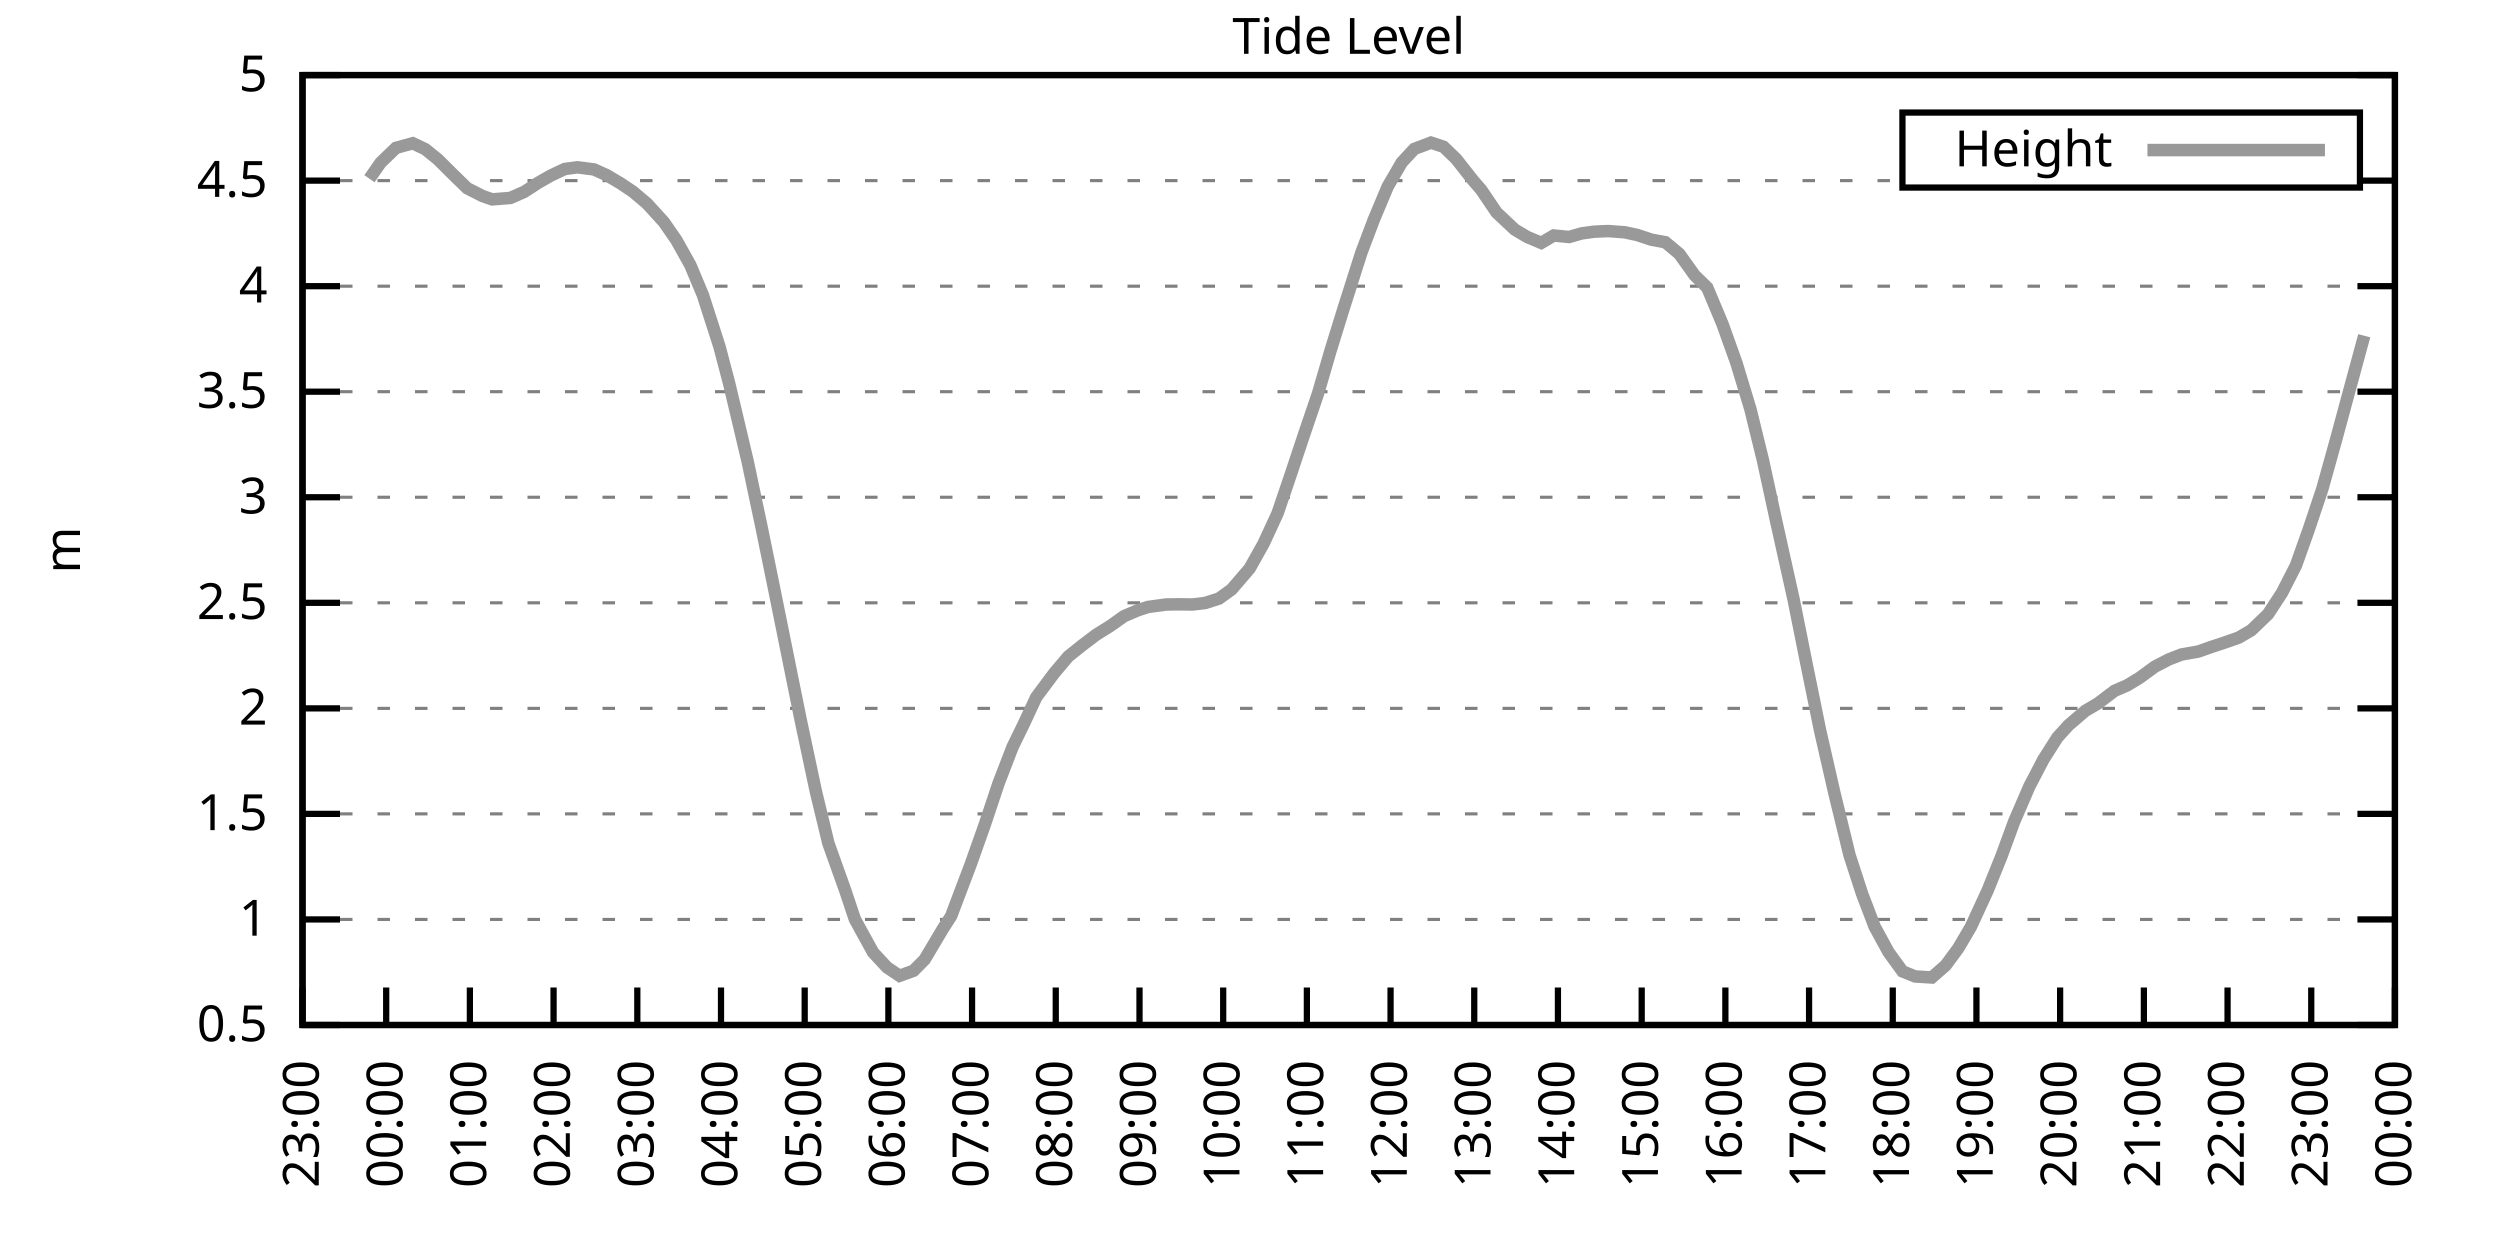
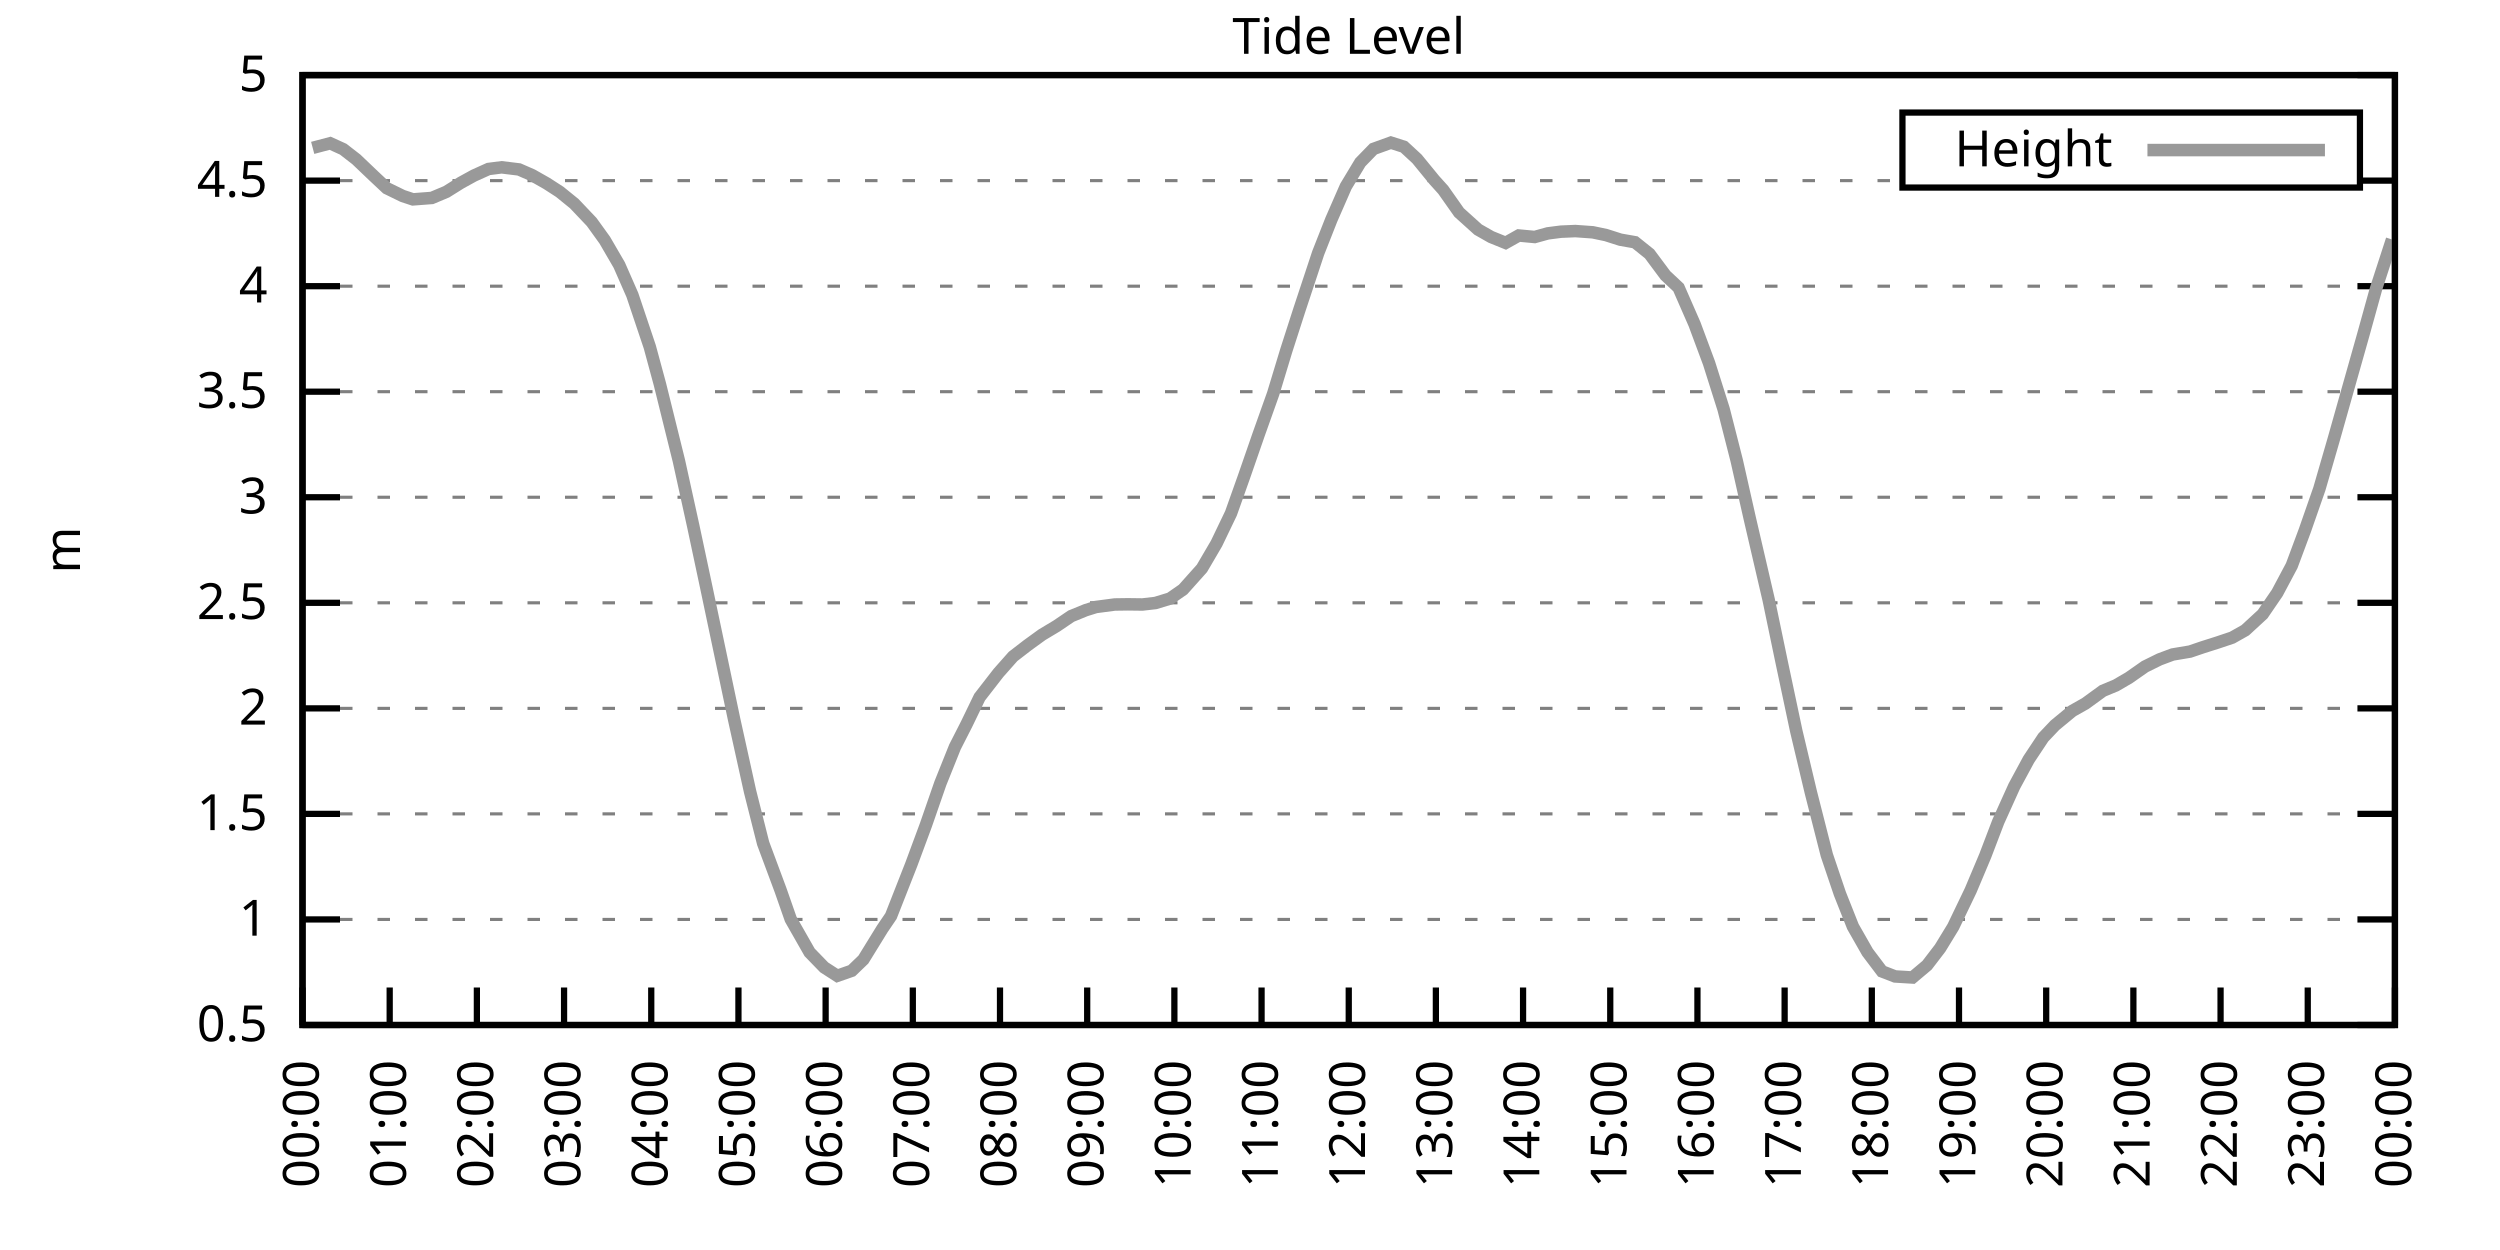
<svg xmlns="http://www.w3.org/2000/svg" xmlns:xlink="http://www.w3.org/1999/xlink" width="400" height="200" viewBox="0 0 400 200">
  <g id="gnuplot_canvas">
    <rect x="0" y="0" width="400" height="200" fill="none" />
    <defs>
      <circle id="gpDot" r="0.5" stroke-width="0.5" stroke="currentColor" />
      <path id="gpPt0" stroke-width="0.333" stroke="currentColor" d="M-1,0 h2 M0,-1 v2" />
      <path id="gpPt1" stroke-width="0.333" stroke="currentColor" d="M-1,-1 L1,1 M1,-1 L-1,1" />
      <path id="gpPt2" stroke-width="0.333" stroke="currentColor" d="M-1,0 L1,0 M0,-1 L0,1 M-1,-1 L1,1 M-1,1 L1,-1" />
      <rect id="gpPt3" stroke-width="0.333" stroke="currentColor" x="-1" y="-1" width="2" height="2" />
      <rect id="gpPt4" stroke-width="0.333" stroke="currentColor" fill="currentColor" x="-1" y="-1" width="2" height="2" />
      <circle id="gpPt5" stroke-width="0.333" stroke="currentColor" cx="0" cy="0" r="1" />
      <use xlink:href="#gpPt5" id="gpPt6" fill="currentColor" stroke="none" />
      <path id="gpPt7" stroke-width="0.333" stroke="currentColor" d="M0,-1.33 L-1.33,0.67 L1.33,0.67 z" />
      <use xlink:href="#gpPt7" id="gpPt8" fill="currentColor" stroke="none" />
      <use xlink:href="#gpPt7" id="gpPt9" stroke="currentColor" transform="rotate(180)" />
      <use xlink:href="#gpPt9" id="gpPt10" fill="currentColor" stroke="none" />
      <use xlink:href="#gpPt3" id="gpPt11" stroke="currentColor" transform="rotate(45)" />
      <use xlink:href="#gpPt11" id="gpPt12" fill="currentColor" stroke="none" />
      <path id="gpPt13" stroke-width="0.333" stroke="currentColor" d="M0,1.330 L1.265,0.411 L0.782,-1.067 L-0.782,-1.076 L-1.265,0.411 z" />
      <use xlink:href="#gpPt13" id="gpPt14" fill="currentColor" stroke="none" />
      <filter id="textbox" filterUnits="objectBoundingBox" x="0" y="0" height="1" width="1">
        <feFlood flood-color="white" flood-opacity="1" result="bgnd" />
        <feComposite in="SourceGraphic" in2="bgnd" operator="atop" />
      </filter>
      <filter id="greybox" filterUnits="objectBoundingBox" x="0" y="0" height="1" width="1">
        <feFlood flood-color="lightgrey" flood-opacity="1" result="grey" />
        <feComposite in="SourceGraphic" in2="grey" operator="atop" />
      </filter>
    </defs>
    <g fill="none" color="white" stroke="currentColor" stroke-width="1.00" stroke-linecap="butt" stroke-linejoin="miter">
</g>
    <g fill="none" color="black" stroke="currentColor" stroke-width="1.00" stroke-linecap="butt" stroke-linejoin="miter">
      <g stroke="none" shape-rendering="crispEdges">
        <polygon fill="rgb(255, 255, 255)" points="48.40,164.00 383.18,164.00 383.18,12.02 48.40,12.02 " />
      </g>
    </g>
    <g fill="none" color="black" stroke="currentColor" stroke-width="1.00" stroke-linecap="butt" stroke-linejoin="miter">
</g>
    <g fill="none" color="black" stroke="black" stroke-width="0.50" stroke-linecap="butt" stroke-linejoin="miter">
</g>
    <g fill="none" color="gray" stroke="currentColor" stroke-width="0.50" stroke-linecap="butt" stroke-linejoin="miter">
      <path stroke="gray" stroke-dasharray="2,4" class="gridline" d="M48.40,164.00 L383.19,164.00  " />
    </g>
    <g fill="none" color="gray" stroke="gray" stroke-width="1.00" stroke-linecap="butt" stroke-linejoin="miter">
</g>
    <g fill="none" color="black" stroke="currentColor" stroke-width="1.00" stroke-linecap="butt" stroke-linejoin="miter">
      <path stroke="black" d="M48.40,164.00 L54.40,164.00 M383.19,164.00 L377.19,164.00  " />
      <g transform="translate(42.80,166.60)" stroke="none" fill="black" font-family="Sans" font-size="8.00" text-anchor="end">
        <text>
          <tspan font-family="Sans"> 0.5</tspan>
        </text>
      </g>
    </g>
    <g fill="none" color="black" stroke="currentColor" stroke-width="1.00" stroke-linecap="butt" stroke-linejoin="miter">
</g>
    <g fill="none" color="black" stroke="black" stroke-width="0.50" stroke-linecap="butt" stroke-linejoin="miter">
</g>
    <g fill="none" color="gray" stroke="currentColor" stroke-width="0.50" stroke-linecap="butt" stroke-linejoin="miter">
      <path stroke="gray" stroke-dasharray="2,4" class="gridline" d="M48.40,147.11 L383.19,147.11  " />
    </g>
    <g fill="none" color="gray" stroke="gray" stroke-width="1.00" stroke-linecap="butt" stroke-linejoin="miter">
</g>
    <g fill="none" color="black" stroke="currentColor" stroke-width="1.00" stroke-linecap="butt" stroke-linejoin="miter">
      <path stroke="black" d="M48.40,147.11 L54.40,147.11 M383.19,147.11 L377.19,147.11  " />
      <g transform="translate(42.80,149.71)" stroke="none" fill="black" font-family="Sans" font-size="8.00" text-anchor="end">
        <text>
          <tspan font-family="Sans"> 1</tspan>
        </text>
      </g>
    </g>
    <g fill="none" color="black" stroke="currentColor" stroke-width="1.00" stroke-linecap="butt" stroke-linejoin="miter">
</g>
    <g fill="none" color="black" stroke="black" stroke-width="0.50" stroke-linecap="butt" stroke-linejoin="miter">
</g>
    <g fill="none" color="gray" stroke="currentColor" stroke-width="0.50" stroke-linecap="butt" stroke-linejoin="miter">
      <path stroke="gray" stroke-dasharray="2,4" class="gridline" d="M48.40,130.22 L383.19,130.22  " />
    </g>
    <g fill="none" color="gray" stroke="gray" stroke-width="1.00" stroke-linecap="butt" stroke-linejoin="miter">
</g>
    <g fill="none" color="black" stroke="currentColor" stroke-width="1.00" stroke-linecap="butt" stroke-linejoin="miter">
      <path stroke="black" d="M48.40,130.22 L54.40,130.22 M383.19,130.22 L377.19,130.22  " />
      <g transform="translate(42.80,132.82)" stroke="none" fill="black" font-family="Sans" font-size="8.00" text-anchor="end">
        <text>
          <tspan font-family="Sans"> 1.5</tspan>
        </text>
      </g>
    </g>
    <g fill="none" color="black" stroke="currentColor" stroke-width="1.00" stroke-linecap="butt" stroke-linejoin="miter">
</g>
    <g fill="none" color="black" stroke="black" stroke-width="0.50" stroke-linecap="butt" stroke-linejoin="miter">
</g>
    <g fill="none" color="gray" stroke="currentColor" stroke-width="0.50" stroke-linecap="butt" stroke-linejoin="miter">
      <path stroke="gray" stroke-dasharray="2,4" class="gridline" d="M48.40,113.34 L383.19,113.34  " />
    </g>
    <g fill="none" color="gray" stroke="gray" stroke-width="1.00" stroke-linecap="butt" stroke-linejoin="miter">
</g>
    <g fill="none" color="black" stroke="currentColor" stroke-width="1.00" stroke-linecap="butt" stroke-linejoin="miter">
      <path stroke="black" d="M48.40,113.34 L54.40,113.34 M383.19,113.34 L377.19,113.34  " />
      <g transform="translate(42.80,115.94)" stroke="none" fill="black" font-family="Sans" font-size="8.00" text-anchor="end">
        <text>
          <tspan font-family="Sans"> 2</tspan>
        </text>
      </g>
    </g>
    <g fill="none" color="black" stroke="currentColor" stroke-width="1.00" stroke-linecap="butt" stroke-linejoin="miter">
</g>
    <g fill="none" color="black" stroke="black" stroke-width="0.50" stroke-linecap="butt" stroke-linejoin="miter">
</g>
    <g fill="none" color="gray" stroke="currentColor" stroke-width="0.50" stroke-linecap="butt" stroke-linejoin="miter">
      <path stroke="gray" stroke-dasharray="2,4" class="gridline" d="M48.40,96.45 L383.19,96.45  " />
    </g>
    <g fill="none" color="gray" stroke="gray" stroke-width="1.00" stroke-linecap="butt" stroke-linejoin="miter">
</g>
    <g fill="none" color="black" stroke="currentColor" stroke-width="1.00" stroke-linecap="butt" stroke-linejoin="miter">
      <path stroke="black" d="M48.40,96.45 L54.40,96.45 M383.19,96.45 L377.19,96.45  " />
      <g transform="translate(42.80,99.05)" stroke="none" fill="black" font-family="Sans" font-size="8.00" text-anchor="end">
        <text>
          <tspan font-family="Sans"> 2.5</tspan>
        </text>
      </g>
    </g>
    <g fill="none" color="black" stroke="currentColor" stroke-width="1.00" stroke-linecap="butt" stroke-linejoin="miter">
</g>
    <g fill="none" color="black" stroke="black" stroke-width="0.50" stroke-linecap="butt" stroke-linejoin="miter">
</g>
    <g fill="none" color="gray" stroke="currentColor" stroke-width="0.50" stroke-linecap="butt" stroke-linejoin="miter">
      <path stroke="gray" stroke-dasharray="2,4" class="gridline" d="M48.40,79.56 L383.19,79.56  " />
    </g>
    <g fill="none" color="gray" stroke="gray" stroke-width="1.00" stroke-linecap="butt" stroke-linejoin="miter">
</g>
    <g fill="none" color="black" stroke="currentColor" stroke-width="1.00" stroke-linecap="butt" stroke-linejoin="miter">
      <path stroke="black" d="M48.40,79.56 L54.40,79.56 M383.19,79.56 L377.19,79.56  " />
      <g transform="translate(42.80,82.16)" stroke="none" fill="black" font-family="Sans" font-size="8.00" text-anchor="end">
        <text>
          <tspan font-family="Sans"> 3</tspan>
        </text>
      </g>
    </g>
    <g fill="none" color="black" stroke="currentColor" stroke-width="1.00" stroke-linecap="butt" stroke-linejoin="miter">
</g>
    <g fill="none" color="black" stroke="black" stroke-width="0.50" stroke-linecap="butt" stroke-linejoin="miter">
</g>
    <g fill="none" color="gray" stroke="currentColor" stroke-width="0.50" stroke-linecap="butt" stroke-linejoin="miter">
      <path stroke="gray" stroke-dasharray="2,4" class="gridline" d="M48.40,62.67 L383.19,62.67  " />
    </g>
    <g fill="none" color="gray" stroke="gray" stroke-width="1.00" stroke-linecap="butt" stroke-linejoin="miter">
</g>
    <g fill="none" color="black" stroke="currentColor" stroke-width="1.00" stroke-linecap="butt" stroke-linejoin="miter">
      <path stroke="black" d="M48.40,62.67 L54.40,62.67 M383.19,62.67 L377.19,62.67  " />
      <g transform="translate(42.80,65.27)" stroke="none" fill="black" font-family="Sans" font-size="8.00" text-anchor="end">
        <text>
          <tspan font-family="Sans"> 3.5</tspan>
        </text>
      </g>
    </g>
    <g fill="none" color="black" stroke="currentColor" stroke-width="1.00" stroke-linecap="butt" stroke-linejoin="miter">
</g>
    <g fill="none" color="black" stroke="black" stroke-width="0.50" stroke-linecap="butt" stroke-linejoin="miter">
</g>
    <g fill="none" color="gray" stroke="currentColor" stroke-width="0.50" stroke-linecap="butt" stroke-linejoin="miter">
      <path stroke="gray" stroke-dasharray="2,4" class="gridline" d="M48.40,45.79 L383.19,45.79  " />
    </g>
    <g fill="none" color="gray" stroke="gray" stroke-width="1.00" stroke-linecap="butt" stroke-linejoin="miter">
</g>
    <g fill="none" color="black" stroke="currentColor" stroke-width="1.00" stroke-linecap="butt" stroke-linejoin="miter">
      <path stroke="black" d="M48.40,45.79 L54.40,45.79 M383.19,45.79 L377.19,45.79  " />
      <g transform="translate(42.80,48.39)" stroke="none" fill="black" font-family="Sans" font-size="8.00" text-anchor="end">
        <text>
          <tspan font-family="Sans"> 4</tspan>
        </text>
      </g>
    </g>
    <g fill="none" color="black" stroke="currentColor" stroke-width="1.00" stroke-linecap="butt" stroke-linejoin="miter">
</g>
    <g fill="none" color="black" stroke="black" stroke-width="0.50" stroke-linecap="butt" stroke-linejoin="miter">
</g>
    <g fill="none" color="gray" stroke="currentColor" stroke-width="0.50" stroke-linecap="butt" stroke-linejoin="miter">
      <path stroke="gray" stroke-dasharray="2,4" class="gridline" d="M48.40,28.90 L304.39,28.90 M377.59,28.90 L383.19,28.90  " />
    </g>
    <g fill="none" color="gray" stroke="gray" stroke-width="1.00" stroke-linecap="butt" stroke-linejoin="miter">
</g>
    <g fill="none" color="black" stroke="currentColor" stroke-width="1.00" stroke-linecap="butt" stroke-linejoin="miter">
      <path stroke="black" d="M48.40,28.90 L54.40,28.90 M383.19,28.90 L377.19,28.90  " />
      <g transform="translate(42.80,31.50)" stroke="none" fill="black" font-family="Sans" font-size="8.00" text-anchor="end">
        <text>
          <tspan font-family="Sans"> 4.5</tspan>
        </text>
      </g>
    </g>
    <g fill="none" color="black" stroke="currentColor" stroke-width="1.00" stroke-linecap="butt" stroke-linejoin="miter">
</g>
    <g fill="none" color="black" stroke="black" stroke-width="0.50" stroke-linecap="butt" stroke-linejoin="miter">
</g>
    <g fill="none" color="gray" stroke="currentColor" stroke-width="0.50" stroke-linecap="butt" stroke-linejoin="miter">
      <path stroke="gray" stroke-dasharray="2,4" class="gridline" d="M48.40,12.01 L383.19,12.01  " />
    </g>
    <g fill="none" color="gray" stroke="gray" stroke-width="1.00" stroke-linecap="butt" stroke-linejoin="miter">
</g>
    <g fill="none" color="black" stroke="currentColor" stroke-width="1.00" stroke-linecap="butt" stroke-linejoin="miter">
      <path stroke="black" d="M48.40,12.01 L54.40,12.01 M383.19,12.01 L377.19,12.01  " />
      <g transform="translate(42.80,14.61)" stroke="none" fill="black" font-family="Sans" font-size="8.00" text-anchor="end">
        <text>
          <tspan font-family="Sans"> 5</tspan>
        </text>
      </g>
    </g>
    <g fill="none" color="black" stroke="currentColor" stroke-width="1.00" stroke-linecap="butt" stroke-linejoin="miter">
      <path stroke="black" d="M48.40,164.00 L48.40,158.00  " />
      <g transform="translate(51.00,169.60) rotate(270.00)" stroke="none" fill="black" font-family="Sans" font-size="8.00" text-anchor="end">
        <text>
-           <tspan font-family="Sans">23:00</tspan>
-         </text>
-       </g>
-     </g>
-     <g fill="none" color="black" stroke="currentColor" stroke-width="1.00" stroke-linecap="butt" stroke-linejoin="miter">
-       <path stroke="black" d="M61.79,164.00 L61.79,158.00  " />
-       <g transform="translate(64.39,169.60) rotate(270.00)" stroke="none" fill="black" font-family="Sans" font-size="8.00" text-anchor="end">
-         <text>
          <tspan font-family="Sans">00:00</tspan>
        </text>
      </g>
    </g>
    <g fill="none" color="black" stroke="currentColor" stroke-width="1.00" stroke-linecap="butt" stroke-linejoin="miter">
-       <path stroke="black" d="M75.18,164.00 L75.18,158.00  " />
-       <g transform="translate(77.78,169.60) rotate(270.00)" stroke="none" fill="black" font-family="Sans" font-size="8.00" text-anchor="end">
+       <path stroke="black" d="M62.35,164.00 L62.35,158.00  " />
+       <g transform="translate(64.95,169.60) rotate(270.00)" stroke="none" fill="black" font-family="Sans" font-size="8.00" text-anchor="end">
        <text>
          <tspan font-family="Sans">01:00</tspan>
        </text>
      </g>
    </g>
    <g fill="none" color="black" stroke="currentColor" stroke-width="1.00" stroke-linecap="butt" stroke-linejoin="miter">
-       <path stroke="black" d="M88.57,164.00 L88.57,158.00  " />
-       <g transform="translate(91.17,169.60) rotate(270.00)" stroke="none" fill="black" font-family="Sans" font-size="8.00" text-anchor="end">
+       <path stroke="black" d="M76.30,164.00 L76.30,158.00  " />
+       <g transform="translate(78.90,169.60) rotate(270.00)" stroke="none" fill="black" font-family="Sans" font-size="8.00" text-anchor="end">
        <text>
          <tspan font-family="Sans">02:00</tspan>
        </text>
      </g>
    </g>
    <g fill="none" color="black" stroke="currentColor" stroke-width="1.00" stroke-linecap="butt" stroke-linejoin="miter">
-       <path stroke="black" d="M101.97,164.00 L101.97,158.00  " />
-       <g transform="translate(104.57,169.60) rotate(270.00)" stroke="none" fill="black" font-family="Sans" font-size="8.00" text-anchor="end">
+       <path stroke="black" d="M90.25,164.00 L90.25,158.00  " />
+       <g transform="translate(92.85,169.60) rotate(270.00)" stroke="none" fill="black" font-family="Sans" font-size="8.00" text-anchor="end">
        <text>
          <tspan font-family="Sans">03:00</tspan>
        </text>
      </g>
    </g>
    <g fill="none" color="black" stroke="currentColor" stroke-width="1.00" stroke-linecap="butt" stroke-linejoin="miter">
-       <path stroke="black" d="M115.36,164.00 L115.36,158.00  " />
-       <g transform="translate(117.96,169.60) rotate(270.00)" stroke="none" fill="black" font-family="Sans" font-size="8.00" text-anchor="end">
+       <path stroke="black" d="M104.20,164.00 L104.20,158.00  " />
+       <g transform="translate(106.80,169.60) rotate(270.00)" stroke="none" fill="black" font-family="Sans" font-size="8.00" text-anchor="end">
        <text>
          <tspan font-family="Sans">04:00</tspan>
        </text>
      </g>
    </g>
    <g fill="none" color="black" stroke="currentColor" stroke-width="1.00" stroke-linecap="butt" stroke-linejoin="miter">
-       <path stroke="black" d="M128.75,164.00 L128.75,158.00  " />
-       <g transform="translate(131.35,169.60) rotate(270.00)" stroke="none" fill="black" font-family="Sans" font-size="8.00" text-anchor="end">
+       <path stroke="black" d="M118.15,164.00 L118.15,158.00  " />
+       <g transform="translate(120.75,169.60) rotate(270.00)" stroke="none" fill="black" font-family="Sans" font-size="8.00" text-anchor="end">
        <text>
          <tspan font-family="Sans">05:00</tspan>
        </text>
      </g>
    </g>
    <g fill="none" color="black" stroke="currentColor" stroke-width="1.00" stroke-linecap="butt" stroke-linejoin="miter">
-       <path stroke="black" d="M142.14,164.00 L142.14,158.00  " />
-       <g transform="translate(144.74,169.60) rotate(270.00)" stroke="none" fill="black" font-family="Sans" font-size="8.00" text-anchor="end">
+       <path stroke="black" d="M132.10,164.00 L132.10,158.00  " />
+       <g transform="translate(134.70,169.60) rotate(270.00)" stroke="none" fill="black" font-family="Sans" font-size="8.00" text-anchor="end">
        <text>
          <tspan font-family="Sans">06:00</tspan>
        </text>
      </g>
    </g>
    <g fill="none" color="black" stroke="currentColor" stroke-width="1.00" stroke-linecap="butt" stroke-linejoin="miter">
-       <path stroke="black" d="M155.53,164.00 L155.53,158.00  " />
-       <g transform="translate(158.13,169.60) rotate(270.00)" stroke="none" fill="black" font-family="Sans" font-size="8.00" text-anchor="end">
+       <path stroke="black" d="M146.05,164.00 L146.05,158.00  " />
+       <g transform="translate(148.65,169.60) rotate(270.00)" stroke="none" fill="black" font-family="Sans" font-size="8.00" text-anchor="end">
        <text>
          <tspan font-family="Sans">07:00</tspan>
        </text>
      </g>
    </g>
    <g fill="none" color="black" stroke="currentColor" stroke-width="1.00" stroke-linecap="butt" stroke-linejoin="miter">
-       <path stroke="black" d="M168.92,164.00 L168.92,158.00  " />
-       <g transform="translate(171.52,169.60) rotate(270.00)" stroke="none" fill="black" font-family="Sans" font-size="8.00" text-anchor="end">
+       <path stroke="black" d="M160.00,164.00 L160.00,158.00  " />
+       <g transform="translate(162.60,169.60) rotate(270.00)" stroke="none" fill="black" font-family="Sans" font-size="8.00" text-anchor="end">
        <text>
          <tspan font-family="Sans">08:00</tspan>
        </text>
      </g>
    </g>
    <g fill="none" color="black" stroke="currentColor" stroke-width="1.00" stroke-linecap="butt" stroke-linejoin="miter">
-       <path stroke="black" d="M182.32,164.00 L182.32,158.00  " />
-       <g transform="translate(184.92,169.60) rotate(270.00)" stroke="none" fill="black" font-family="Sans" font-size="8.00" text-anchor="end">
+       <path stroke="black" d="M173.95,164.00 L173.95,158.00  " />
+       <g transform="translate(176.55,169.60) rotate(270.00)" stroke="none" fill="black" font-family="Sans" font-size="8.00" text-anchor="end">
        <text>
          <tspan font-family="Sans">09:00</tspan>
        </text>
      </g>
    </g>
    <g fill="none" color="black" stroke="currentColor" stroke-width="1.00" stroke-linecap="butt" stroke-linejoin="miter">
-       <path stroke="black" d="M195.71,164.00 L195.71,158.00  " />
-       <g transform="translate(198.31,169.60) rotate(270.00)" stroke="none" fill="black" font-family="Sans" font-size="8.00" text-anchor="end">
+       <path stroke="black" d="M187.90,164.00 L187.90,158.00  " />
+       <g transform="translate(190.50,169.60) rotate(270.00)" stroke="none" fill="black" font-family="Sans" font-size="8.00" text-anchor="end">
        <text>
          <tspan font-family="Sans">10:00</tspan>
        </text>
      </g>
    </g>
    <g fill="none" color="black" stroke="currentColor" stroke-width="1.00" stroke-linecap="butt" stroke-linejoin="miter">
-       <path stroke="black" d="M209.10,164.00 L209.10,158.00  " />
-       <g transform="translate(211.70,169.60) rotate(270.00)" stroke="none" fill="black" font-family="Sans" font-size="8.00" text-anchor="end">
+       <path stroke="black" d="M201.85,164.00 L201.85,158.00  " />
+       <g transform="translate(204.45,169.60) rotate(270.00)" stroke="none" fill="black" font-family="Sans" font-size="8.00" text-anchor="end">
        <text>
          <tspan font-family="Sans">11:00</tspan>
        </text>
      </g>
    </g>
    <g fill="none" color="black" stroke="currentColor" stroke-width="1.00" stroke-linecap="butt" stroke-linejoin="miter">
-       <path stroke="black" d="M222.49,164.00 L222.49,158.00  " />
-       <g transform="translate(225.09,169.60) rotate(270.00)" stroke="none" fill="black" font-family="Sans" font-size="8.00" text-anchor="end">
+       <path stroke="black" d="M215.80,164.00 L215.80,158.00  " />
+       <g transform="translate(218.40,169.60) rotate(270.00)" stroke="none" fill="black" font-family="Sans" font-size="8.00" text-anchor="end">
        <text>
          <tspan font-family="Sans">12:00</tspan>
        </text>
      </g>
    </g>
    <g fill="none" color="black" stroke="currentColor" stroke-width="1.00" stroke-linecap="butt" stroke-linejoin="miter">
-       <path stroke="black" d="M235.88,164.00 L235.88,158.00  " />
-       <g transform="translate(238.48,169.60) rotate(270.00)" stroke="none" fill="black" font-family="Sans" font-size="8.00" text-anchor="end">
+       <path stroke="black" d="M229.74,164.00 L229.74,158.00  " />
+       <g transform="translate(232.34,169.60) rotate(270.00)" stroke="none" fill="black" font-family="Sans" font-size="8.00" text-anchor="end">
        <text>
          <tspan font-family="Sans">13:00</tspan>
        </text>
      </g>
    </g>
    <g fill="none" color="black" stroke="currentColor" stroke-width="1.00" stroke-linecap="butt" stroke-linejoin="miter">
-       <path stroke="black" d="M249.27,164.00 L249.27,158.00  " />
-       <g transform="translate(251.87,169.60) rotate(270.00)" stroke="none" fill="black" font-family="Sans" font-size="8.00" text-anchor="end">
+       <path stroke="black" d="M243.69,164.00 L243.69,158.00  " />
+       <g transform="translate(246.29,169.60) rotate(270.00)" stroke="none" fill="black" font-family="Sans" font-size="8.00" text-anchor="end">
        <text>
          <tspan font-family="Sans">14:00</tspan>
        </text>
      </g>
    </g>
    <g fill="none" color="black" stroke="currentColor" stroke-width="1.00" stroke-linecap="butt" stroke-linejoin="miter">
-       <path stroke="black" d="M262.67,164.00 L262.67,158.00  " />
-       <g transform="translate(265.27,169.60) rotate(270.00)" stroke="none" fill="black" font-family="Sans" font-size="8.00" text-anchor="end">
+       <path stroke="black" d="M257.64,164.00 L257.64,158.00  " />
+       <g transform="translate(260.24,169.60) rotate(270.00)" stroke="none" fill="black" font-family="Sans" font-size="8.00" text-anchor="end">
        <text>
          <tspan font-family="Sans">15:00</tspan>
        </text>
      </g>
    </g>
    <g fill="none" color="black" stroke="currentColor" stroke-width="1.00" stroke-linecap="butt" stroke-linejoin="miter">
-       <path stroke="black" d="M276.06,164.00 L276.06,158.00  " />
-       <g transform="translate(278.66,169.60) rotate(270.00)" stroke="none" fill="black" font-family="Sans" font-size="8.00" text-anchor="end">
+       <path stroke="black" d="M271.59,164.00 L271.59,158.00  " />
+       <g transform="translate(274.19,169.60) rotate(270.00)" stroke="none" fill="black" font-family="Sans" font-size="8.00" text-anchor="end">
        <text>
          <tspan font-family="Sans">16:00</tspan>
        </text>
      </g>
    </g>
    <g fill="none" color="black" stroke="currentColor" stroke-width="1.00" stroke-linecap="butt" stroke-linejoin="miter">
-       <path stroke="black" d="M289.45,164.00 L289.45,158.00  " />
-       <g transform="translate(292.05,169.60) rotate(270.00)" stroke="none" fill="black" font-family="Sans" font-size="8.00" text-anchor="end">
+       <path stroke="black" d="M285.54,164.00 L285.54,158.00  " />
+       <g transform="translate(288.14,169.60) rotate(270.00)" stroke="none" fill="black" font-family="Sans" font-size="8.00" text-anchor="end">
        <text>
          <tspan font-family="Sans">17:00</tspan>
        </text>
      </g>
    </g>
    <g fill="none" color="black" stroke="currentColor" stroke-width="1.00" stroke-linecap="butt" stroke-linejoin="miter">
-       <path stroke="black" d="M302.84,164.00 L302.84,158.00  " />
-       <g transform="translate(305.44,169.60) rotate(270.00)" stroke="none" fill="black" font-family="Sans" font-size="8.00" text-anchor="end">
+       <path stroke="black" d="M299.49,164.00 L299.49,158.00  " />
+       <g transform="translate(302.09,169.60) rotate(270.00)" stroke="none" fill="black" font-family="Sans" font-size="8.00" text-anchor="end">
        <text>
          <tspan font-family="Sans">18:00</tspan>
        </text>
      </g>
    </g>
    <g fill="none" color="black" stroke="currentColor" stroke-width="1.00" stroke-linecap="butt" stroke-linejoin="miter">
-       <path stroke="black" d="M316.23,164.00 L316.23,158.00  " />
-       <g transform="translate(318.83,169.60) rotate(270.00)" stroke="none" fill="black" font-family="Sans" font-size="8.00" text-anchor="end">
+       <path stroke="black" d="M313.44,164.00 L313.44,158.00  " />
+       <g transform="translate(316.04,169.60) rotate(270.00)" stroke="none" fill="black" font-family="Sans" font-size="8.00" text-anchor="end">
        <text>
          <tspan font-family="Sans">19:00</tspan>
        </text>
      </g>
    </g>
    <g fill="none" color="black" stroke="currentColor" stroke-width="1.00" stroke-linecap="butt" stroke-linejoin="miter">
-       <path stroke="black" d="M329.62,164.00 L329.62,158.00  " />
-       <g transform="translate(332.22,169.60) rotate(270.00)" stroke="none" fill="black" font-family="Sans" font-size="8.00" text-anchor="end">
+       <path stroke="black" d="M327.39,164.00 L327.39,158.00  " />
+       <g transform="translate(329.99,169.60) rotate(270.00)" stroke="none" fill="black" font-family="Sans" font-size="8.00" text-anchor="end">
        <text>
          <tspan font-family="Sans">20:00</tspan>
        </text>
      </g>
    </g>
    <g fill="none" color="black" stroke="currentColor" stroke-width="1.00" stroke-linecap="butt" stroke-linejoin="miter">
-       <path stroke="black" d="M343.02,164.00 L343.02,158.00  " />
-       <g transform="translate(345.62,169.60) rotate(270.00)" stroke="none" fill="black" font-family="Sans" font-size="8.00" text-anchor="end">
+       <path stroke="black" d="M341.34,164.00 L341.34,158.00  " />
+       <g transform="translate(343.94,169.60) rotate(270.00)" stroke="none" fill="black" font-family="Sans" font-size="8.00" text-anchor="end">
        <text>
          <tspan font-family="Sans">21:00</tspan>
        </text>
      </g>
    </g>
    <g fill="none" color="black" stroke="currentColor" stroke-width="1.00" stroke-linecap="butt" stroke-linejoin="miter">
-       <path stroke="black" d="M356.41,164.00 L356.41,158.00  " />
-       <g transform="translate(359.01,169.60) rotate(270.00)" stroke="none" fill="black" font-family="Sans" font-size="8.00" text-anchor="end">
+       <path stroke="black" d="M355.29,164.00 L355.29,158.00  " />
+       <g transform="translate(357.89,169.60) rotate(270.00)" stroke="none" fill="black" font-family="Sans" font-size="8.00" text-anchor="end">
        <text>
          <tspan font-family="Sans">22:00</tspan>
        </text>
      </g>
    </g>
    <g fill="none" color="black" stroke="currentColor" stroke-width="1.00" stroke-linecap="butt" stroke-linejoin="miter">
-       <path stroke="black" d="M369.80,164.00 L369.80,158.00  " />
-       <g transform="translate(372.40,169.60) rotate(270.00)" stroke="none" fill="black" font-family="Sans" font-size="8.00" text-anchor="end">
+       <path stroke="black" d="M369.24,164.00 L369.24,158.00  " />
+       <g transform="translate(371.84,169.60) rotate(270.00)" stroke="none" fill="black" font-family="Sans" font-size="8.00" text-anchor="end">
        <text>
          <tspan font-family="Sans">23:00</tspan>
        </text>
      </g>
    </g>
    <g fill="none" color="black" stroke="currentColor" stroke-width="1.00" stroke-linecap="butt" stroke-linejoin="miter">
      <path stroke="black" d="M383.19,164.00 L383.19,158.00  " />
      <g transform="translate(385.79,169.60) rotate(270.00)" stroke="none" fill="black" font-family="Sans" font-size="8.00" text-anchor="end">
        <text>
          <tspan font-family="Sans">00:00</tspan>
        </text>
      </g>
    </g>
    <g fill="none" color="black" stroke="currentColor" stroke-width="1.00" stroke-linecap="butt" stroke-linejoin="miter">
</g>
    <g fill="none" color="black" stroke="currentColor" stroke-width="1.00" stroke-linecap="butt" stroke-linejoin="miter">
      <path stroke="black" d="M48.40,12.01 L48.40,164.00 L383.19,164.00 L383.19,12.01 L48.40,12.01 Z  " />
    </g>
    <g fill="none" color="black" stroke="currentColor" stroke-width="1.00" stroke-linecap="butt" stroke-linejoin="miter">
</g>
    <g fill="none" color="black" stroke="currentColor" stroke-width="1.00" stroke-linecap="butt" stroke-linejoin="miter">
      <path stroke="black" d="M304.39,30.01 L304.39,18.01 L377.59,18.01 L377.59,30.01 L304.39,30.01 Z  " />
    </g>
    <g id="Tide_level_plot_1">
      <g fill="none" color="white" stroke="black" stroke-width="2.00" stroke-linecap="butt" stroke-linejoin="miter">
</g>
      <g fill="none" color="black" stroke="currentColor" stroke-width="2.00" stroke-linecap="butt" stroke-linejoin="miter">
        <g transform="translate(337.99,26.61)" stroke="none" fill="black" font-family="Sans" font-size="8.00" text-anchor="end">
          <text>
            <tspan font-family="Sans">Height</tspan>
          </text>
        </g>
      </g>
      <g fill="none" color="black" stroke="currentColor" stroke-width="2.00" stroke-linecap="butt" stroke-linejoin="miter">
-         <path stroke="rgb(153, 153, 153)" d="M343.59,24.01 L371.99,24.01 M59.11,28.59 L60.90,26.03 L63.35,23.66 L66.03,22.92 L68.04,23.87 L70.05,25.49   L72.73,28.15 L74.74,30.11 L77.19,31.36 L78.75,31.90 L81.66,31.67 L83.89,30.69 L86.12,29.24 L88.13,28.09   L90.36,27.04 L92.37,26.77 L95.05,27.11 L97.06,28.02 L99.29,29.34 L101.30,30.69 L103.53,32.58 L106.21,35.52   L108.22,38.42 L110.45,42.41 L112.46,47.20 L115.13,55.51 L116.70,61.49 L119.60,73.72 L121.83,84.26 L123.84,94.08   L126.07,105.13 L128.08,115.06 L130.54,126.64 L132.54,134.92 L135.22,142.42 L136.78,147.08 L139.69,152.38 L141.92,154.78   L143.93,156.13 L146.16,155.32 L147.94,153.53 L150.85,148.63 L152.18,146.57 L155.31,138.30 L157.54,132.01 L159.77,125.33   L162.01,119.52 L163.79,115.87 L165.80,111.55 L168.70,107.66 L170.93,105.03 L173.17,103.24 L175.40,101.55 L177.63,100.16   L179.86,98.58 L182.09,97.63 L183.66,97.12 L186.56,96.72 L188.57,96.69 L190.80,96.72 L192.81,96.48 L195.04,95.77   L197.05,94.32 L199.95,90.94 L202.18,86.96 L204.41,82.13 L206.42,76.22 L208.65,69.53 L210.88,62.98 L212.89,56.09   L214.90,49.60 L217.80,40.48 L219.81,35.15 L222.04,29.84 L224.28,25.99 L226.29,23.83 L228.96,22.82 L230.97,23.49   L232.98,25.42 L235.66,28.83 L237.00,30.38 L239.45,34.00 L242.36,36.73 L244.36,37.92 L246.60,38.86 L248.60,37.68   L251.06,37.92 L253.07,37.34 L255.08,37.07 L257.31,36.97 L259.99,37.17 L262.00,37.61 L264.23,38.35 L266.46,38.76   L268.69,40.62 L271.15,44.06 L273.16,46.02 L275.61,51.87 L277.84,58.11 L280.07,65.48 L282.08,73.68 L284.09,82.94   L286.99,95.98 L289.00,106.01 L291.23,116.95 L293.47,126.75 L295.92,136.81 L297.93,142.99 L299.94,148.26 L302.17,152.35   L304.40,155.42 L306.41,156.23 L309.09,156.40 L311.32,154.44 L313.33,151.71 L315.34,148.29 L318.02,142.48 L320.25,136.95   L322.26,131.47 L324.71,125.80 L326.95,121.51 L329.18,118.00 L330.96,116.04 L333.64,113.74 L335.65,112.56 L338.33,110.53   L340.34,109.66 L342.35,108.44 L344.80,106.65 L347.03,105.50 L349.04,104.72 L351.72,104.25 L353.73,103.54 L355.96,102.80   L358.19,102.02 L360.20,100.84 L362.88,98.27 L365.11,94.86 L367.34,90.50 L369.35,84.86 L371.58,78.21 L373.82,70.17   L375.82,62.77 L378.28,53.72  " />
+         <path stroke="rgb(153, 153, 153)" d="M343.59,24.01 L371.99,24.01 M50.03,23.66 L52.82,22.92 L54.91,23.87 L57.00,25.49 L59.79,28.15 L61.88,30.11   L64.44,31.36 L66.07,31.90 L69.09,31.67 L71.42,30.69 L73.74,29.24 L75.83,28.09 L78.16,27.04 L80.25,26.77   L83.04,27.11 L85.13,28.02 L87.46,29.34 L89.55,30.69 L91.88,32.58 L94.67,35.52 L96.76,38.42 L99.08,42.41   L101.18,47.20 L103.97,55.51 L105.59,61.49 L108.62,73.72 L110.94,84.26 L113.03,94.08 L115.36,105.13 L117.45,115.06   L120.01,126.64 L122.10,134.92 L124.89,142.42 L126.52,147.08 L129.54,152.38 L131.87,154.78 L133.96,156.13 L136.28,155.32   L138.14,153.53 L141.16,148.63 L142.56,146.57 L145.81,138.30 L148.14,132.01 L150.46,125.33 L152.79,119.52 L154.65,115.87   L156.74,111.55 L159.76,107.66 L162.09,105.03 L164.41,103.24 L166.74,101.55 L169.06,100.16 L171.39,98.58 L173.71,97.63   L175.34,97.12 L178.36,96.72 L180.46,96.69 L182.78,96.72 L184.87,96.48 L187.20,95.77 L189.29,94.32 L192.31,90.94   L194.64,86.96 L196.96,82.13 L199.06,76.22 L201.38,69.53 L203.71,62.98 L205.80,56.09 L207.89,49.60 L210.91,40.48   L213.01,35.15 L215.33,29.84 L217.65,25.99 L219.75,23.83 L222.54,22.82 L224.63,23.49 L226.72,25.42 L229.51,28.83   L230.91,30.38 L233.46,34.00 L236.49,36.73 L238.58,37.92 L240.90,38.86 L243.00,37.68 L245.55,37.92 L247.65,37.34   L249.74,37.07 L252.06,36.97 L254.85,37.17 L256.95,37.61 L259.27,38.35 L261.60,38.76 L263.92,40.62 L266.48,44.06   L268.57,46.02 L271.13,51.87 L273.45,58.11 L275.78,65.48 L277.87,73.68 L279.96,82.94 L282.99,95.98 L285.08,106.01   L287.40,116.95 L289.73,126.75 L292.29,136.81 L294.38,142.99 L296.47,148.26 L298.80,152.35 L301.12,155.42 L303.21,156.23   L306.00,156.40 L308.33,154.44 L310.42,151.71 L312.51,148.29 L315.30,142.48 L317.63,136.95 L319.72,131.47 L322.28,125.80   L324.60,121.51 L326.93,118.00 L328.79,116.04 L331.58,113.74 L333.67,112.56 L336.46,110.53 L338.55,109.66 L340.64,108.44   L343.20,106.65 L345.53,105.50 L347.62,104.72 L350.41,104.25 L352.50,103.54 L354.83,102.80 L357.15,102.02 L359.24,100.84   L362.03,98.27 L364.36,94.86 L366.68,90.50 L368.78,84.86 L371.10,78.21 L373.43,70.17 L375.52,62.77 L378.08,53.72   L380.17,46.19 L382.73,38.32  " />
      </g>
    </g>
    <g fill="none" color="black" stroke="currentColor" stroke-width="2.00" stroke-linecap="butt" stroke-linejoin="miter">
</g>
    <g fill="none" color="black" stroke="black" stroke-width="1.00" stroke-linecap="butt" stroke-linejoin="miter">
</g>
    <g fill="none" color="black" stroke="currentColor" stroke-width="1.00" stroke-linecap="butt" stroke-linejoin="miter">
      <path stroke="black" d="M48.40,12.01 L48.40,164.00 L383.19,164.00 L383.19,12.01 L48.40,12.01 Z  " />
      <g transform="translate(12.80,88.01) rotate(270.00)" stroke="none" fill="black" font-family="Sans" font-size="8.00" text-anchor="middle">
        <text>
          <tspan font-family="Sans">m</tspan>
        </text>
      </g>
    </g>
    <g fill="none" color="black" stroke="currentColor" stroke-width="1.00" stroke-linecap="butt" stroke-linejoin="miter">
</g>
    <g fill="none" color="black" stroke="currentColor" stroke-width="1.00" stroke-linecap="butt" stroke-linejoin="miter">
      <g transform="translate(215.79,8.61)" stroke="none" fill="black" font-family="Sans" font-size="8.00" text-anchor="middle">
        <text>
          <tspan font-family="Sans">Tide Level</tspan>
        </text>
      </g>
    </g>
    <g fill="none" color="black" stroke="currentColor" stroke-width="1.00" stroke-linecap="butt" stroke-linejoin="miter">
</g>
  </g>
</svg>
